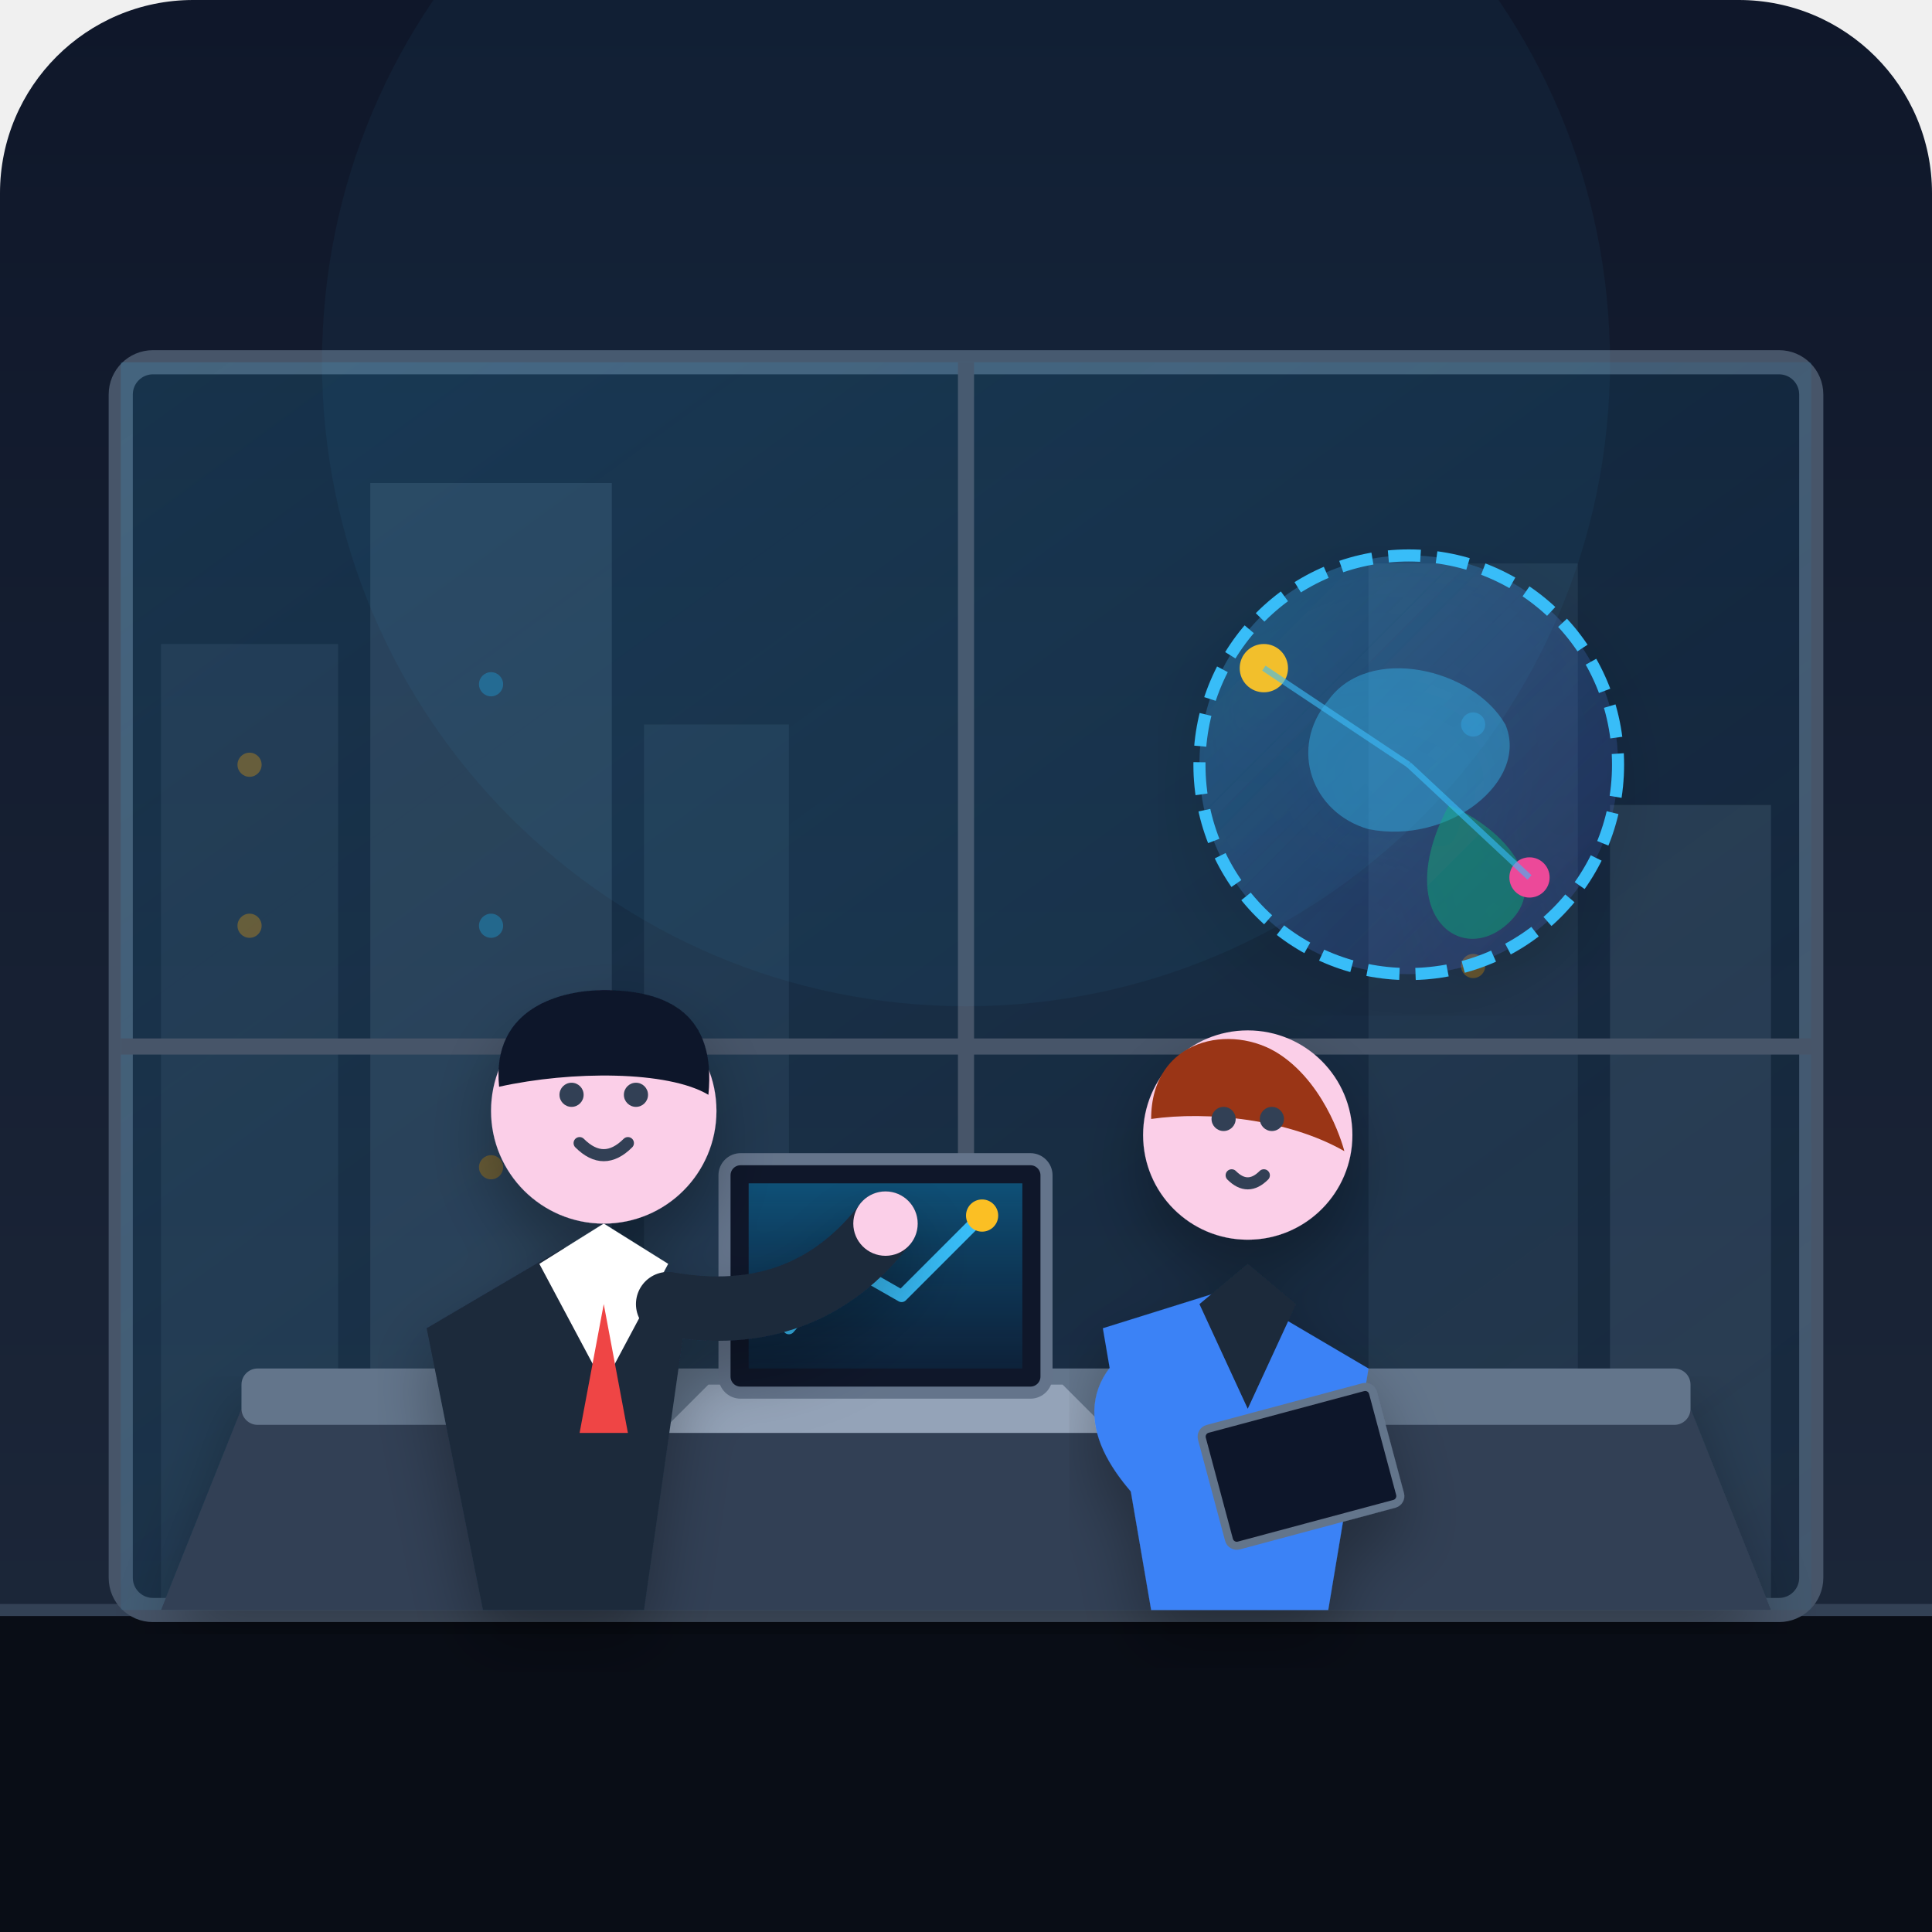
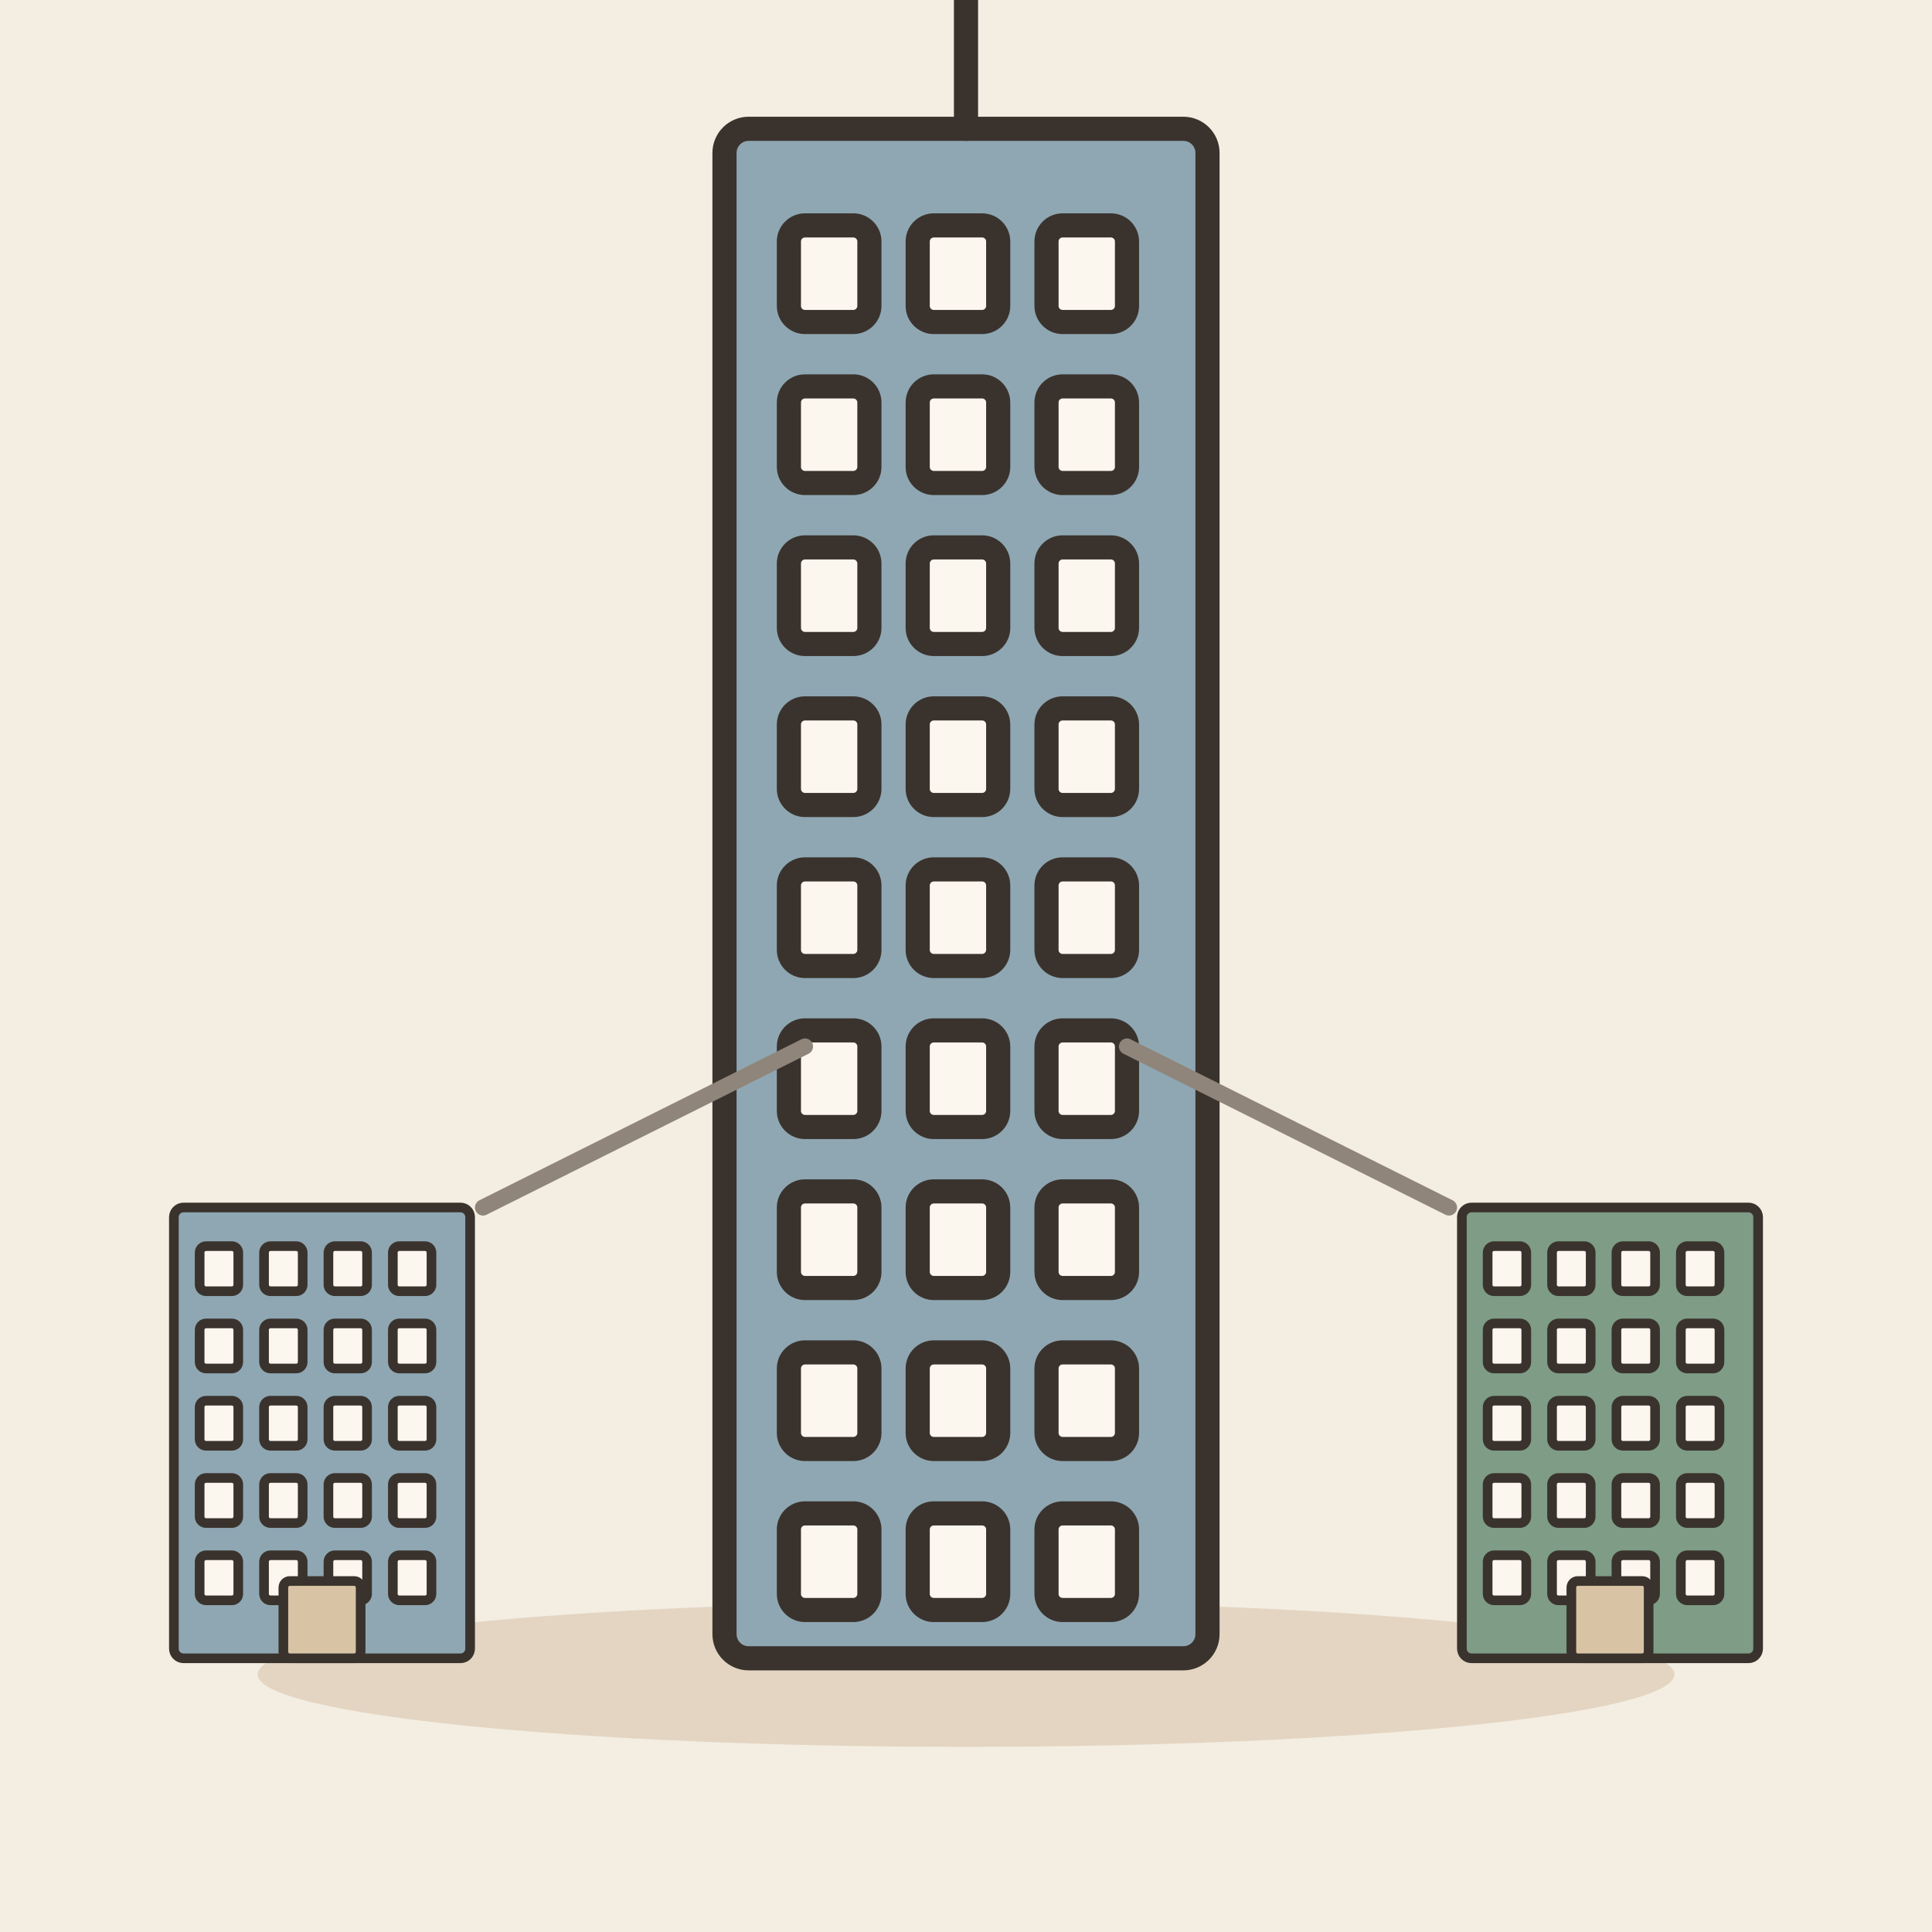
- <svg xmlns="http://www.w3.org/2000/svg" width="240" height="240" viewBox="0 0 240 240">
-   <defs>
-     <linearGradient id="bg-grad" x1="0" y1="0" x2="0" y2="1">
-       <stop offset="0%" stop-color="#0f172a" />
-       <stop offset="100%" stop-color="#1e293b" />
-     </linearGradient>
-     <linearGradient id="glass" x1="0" y1="0" x2="1" y2="1">
-       <stop offset="0%" stop-color="#38bdf8" stop-opacity="0.15" />
-       <stop offset="100%" stop-color="#0284c7" stop-opacity="0.05" />
-     </linearGradient>
-     <linearGradient id="globe-glow" x1="0" y1="0" x2="1" y2="1">
-       <stop offset="0%" stop-color="#38bdf8" stop-opacity="0.3" />
-       <stop offset="100%" stop-color="#6366f1" stop-opacity="0.1" />
-     </linearGradient>
-     <linearGradient id="screen-glow" x1="0" y1="0" x2="0" y2="1">
-       <stop offset="0%" stop-color="#0ea5e9" stop-opacity="0.4" />
-       <stop offset="100%" stop-color="#0284c7" stop-opacity="0.1" />
-     </linearGradient>
-     <filter id="shadow" x="-10%" y="-10%" width="120%" height="120%">
-       <feDropShadow dx="0" dy="4" stdDeviation="4" flood-color="#000000" flood-opacity="0.3" />
-     </filter>
-   </defs>
-   <rect width="240" height="240" rx="24" fill="url(#bg-grad)" />
-   <path d="M0 200 L240 200 L240 240 L0 240 Z" fill="#090d16" />
-   <line x1="0" y1="200" x2="240" y2="200" stroke="#334155" stroke-width="1.5" />
-   <g opacity="0.4">
-     <rect x="20" y="80" width="22" height="120" fill="#334155" />
-     <rect x="46" y="60" width="30" height="140" fill="#475569" />
-     <rect x="80" y="90" width="18" height="110" fill="#334155" />
-     <rect x="170" y="70" width="26" height="130" fill="#334155" />
-     <rect x="200" y="100" width="20" height="100" fill="#475569" />
-     <circle cx="31" cy="95" r="1.5" fill="#f59e0b" />
-     <circle cx="31" cy="115" r="1.5" fill="#f59e0b" />
-     <circle cx="61" cy="85" r="1.5" fill="#38bdf8" />
-     <circle cx="61" cy="115" r="1.5" fill="#38bdf8" />
-     <circle cx="61" cy="145" r="1.5" fill="#f59e0b" />
-     <circle cx="183" cy="90" r="1.5" fill="#38bdf8" />
-     <circle cx="183" cy="120" r="1.5" fill="#f59e0b" />
+ <svg xmlns="http://www.w3.org/2000/svg" viewBox="0 0 240 240" data-style="editorial">
+   <rect width="240" height="240" fill="#F4EDE2" />
+   <ellipse cx="120" cy="208" rx="88" ry="9" fill="#E3D5C1" />
+   <g transform="translate(120 206)">
+     <rect x="-30" y="-190" width="60" height="190" rx="3" fill="#8FA7B3" stroke="#3A332D" stroke-width="3" stroke-linecap="round" stroke-linejoin="round" />
+     <rect x="-22" y="-178" width="10" height="12" rx="2" fill="#FBF6EE" stroke="#3A332D" stroke-width="3" stroke-linecap="round" stroke-linejoin="round" />
+     <rect x="-6" y="-178" width="10" height="12" rx="2" fill="#FBF6EE" stroke="#3A332D" stroke-width="3" stroke-linecap="round" stroke-linejoin="round" />
+     <rect x="10" y="-178" width="10" height="12" rx="2" fill="#FBF6EE" stroke="#3A332D" stroke-width="3" stroke-linecap="round" stroke-linejoin="round" />
+     <rect x="-22" y="-158" width="10" height="12" rx="2" fill="#FBF6EE" stroke="#3A332D" stroke-width="3" stroke-linecap="round" stroke-linejoin="round" />
+     <rect x="-6" y="-158" width="10" height="12" rx="2" fill="#FBF6EE" stroke="#3A332D" stroke-width="3" stroke-linecap="round" stroke-linejoin="round" />
+     <rect x="10" y="-158" width="10" height="12" rx="2" fill="#FBF6EE" stroke="#3A332D" stroke-width="3" stroke-linecap="round" stroke-linejoin="round" />
+     <rect x="-22" y="-138" width="10" height="12" rx="2" fill="#FBF6EE" stroke="#3A332D" stroke-width="3" stroke-linecap="round" stroke-linejoin="round" />
+     <rect x="-6" y="-138" width="10" height="12" rx="2" fill="#FBF6EE" stroke="#3A332D" stroke-width="3" stroke-linecap="round" stroke-linejoin="round" />
+     <rect x="10" y="-138" width="10" height="12" rx="2" fill="#FBF6EE" stroke="#3A332D" stroke-width="3" stroke-linecap="round" stroke-linejoin="round" />
+     <rect x="-22" y="-118" width="10" height="12" rx="2" fill="#FBF6EE" stroke="#3A332D" stroke-width="3" stroke-linecap="round" stroke-linejoin="round" />
+     <rect x="-6" y="-118" width="10" height="12" rx="2" fill="#FBF6EE" stroke="#3A332D" stroke-width="3" stroke-linecap="round" stroke-linejoin="round" />
+     <rect x="10" y="-118" width="10" height="12" rx="2" fill="#FBF6EE" stroke="#3A332D" stroke-width="3" stroke-linecap="round" stroke-linejoin="round" />
+     <rect x="-22" y="-98" width="10" height="12" rx="2" fill="#FBF6EE" stroke="#3A332D" stroke-width="3" stroke-linecap="round" stroke-linejoin="round" />
+     <rect x="-6" y="-98" width="10" height="12" rx="2" fill="#FBF6EE" stroke="#3A332D" stroke-width="3" stroke-linecap="round" stroke-linejoin="round" />
+     <rect x="10" y="-98" width="10" height="12" rx="2" fill="#FBF6EE" stroke="#3A332D" stroke-width="3" stroke-linecap="round" stroke-linejoin="round" />
+     <rect x="-22" y="-78" width="10" height="12" rx="2" fill="#FBF6EE" stroke="#3A332D" stroke-width="3" stroke-linecap="round" stroke-linejoin="round" />
+     <rect x="-6" y="-78" width="10" height="12" rx="2" fill="#FBF6EE" stroke="#3A332D" stroke-width="3" stroke-linecap="round" stroke-linejoin="round" />
+     <rect x="10" y="-78" width="10" height="12" rx="2" fill="#FBF6EE" stroke="#3A332D" stroke-width="3" stroke-linecap="round" stroke-linejoin="round" />
+     <rect x="-22" y="-58" width="10" height="12" rx="2" fill="#FBF6EE" stroke="#3A332D" stroke-width="3" stroke-linecap="round" stroke-linejoin="round" />
+     <rect x="-6" y="-58" width="10" height="12" rx="2" fill="#FBF6EE" stroke="#3A332D" stroke-width="3" stroke-linecap="round" stroke-linejoin="round" />
+     <rect x="10" y="-58" width="10" height="12" rx="2" fill="#FBF6EE" stroke="#3A332D" stroke-width="3" stroke-linecap="round" stroke-linejoin="round" />
+     <rect x="-22" y="-38" width="10" height="12" rx="2" fill="#FBF6EE" stroke="#3A332D" stroke-width="3" stroke-linecap="round" stroke-linejoin="round" />
+     <rect x="-6" y="-38" width="10" height="12" rx="2" fill="#FBF6EE" stroke="#3A332D" stroke-width="3" stroke-linecap="round" stroke-linejoin="round" />
+     <rect x="10" y="-38" width="10" height="12" rx="2" fill="#FBF6EE" stroke="#3A332D" stroke-width="3" stroke-linecap="round" stroke-linejoin="round" />
+     <rect x="-22" y="-18" width="10" height="12" rx="2" fill="#FBF6EE" stroke="#3A332D" stroke-width="3" stroke-linecap="round" stroke-linejoin="round" />
+     <rect x="-6" y="-18" width="10" height="12" rx="2" fill="#FBF6EE" stroke="#3A332D" stroke-width="3" stroke-linecap="round" stroke-linejoin="round" />
+     <rect x="10" y="-18" width="10" height="12" rx="2" fill="#FBF6EE" stroke="#3A332D" stroke-width="3" stroke-linecap="round" stroke-linejoin="round" />
+     <path d="M0 -190L0 -210" stroke="#3A332D" stroke-width="3" stroke-linecap="round" fill="none" />
  </g>
-   <rect x="15" y="45" width="210" height="155" fill="none" stroke="#475569" stroke-width="3" rx="4" />
-   <rect x="15" y="45" width="210" height="155" fill="url(#glass)" />
-   <line x1="120" y1="45" x2="120" y2="200" stroke="#475569" stroke-width="2" />
-   <line x1="15" y1="130" x2="225" y2="130" stroke="#475569" stroke-width="2" />
-   <g transform="translate(175, 95)" filter="url(#shadow)">
-     <circle cx="0" cy="0" r="26" fill="url(#globe-glow)" stroke="#38bdf8" stroke-width="1.5" stroke-dasharray="4 2" />
-     <path d="M-10 -8 C-5 -15 8 -12 12 -5 C15 2 5 10 -5 8 C-12 6 -15 -2 -10 -8 Z" fill="#38bdf8" opacity="0.4" />
-     <path d="M5 5 C12 8 18 15 12 20 C6 25 -2 18 5 5 Z" fill="#10b981" opacity="0.4" />
-     <circle cx="-18" cy="-12" r="3" fill="#fbbf24" />
-     <circle cx="15" cy="14" r="2.5" fill="#ec4899" />
-     <line x1="-18" y1="-12" x2="0" y2="0" stroke="#38bdf8" stroke-width="0.75" opacity="0.6" />
-     <line x1="15" y1="14" x2="0" y2="0" stroke="#38bdf8" stroke-width="0.75" opacity="0.6" />
+   <g transform="translate(40 206) scale(0.4 0.4)">
+     <rect x="-46" y="-140" width="92" height="140" rx="3" fill="#8FA7B3" stroke="#3A332D" stroke-width="3" stroke-linecap="round" stroke-linejoin="round" />
+     <rect x="-38" y="-128" width="12" height="14" rx="2" fill="#FBF6EE" stroke="#3A332D" stroke-width="3" stroke-linecap="round" stroke-linejoin="round" />
+     <rect x="-18" y="-128" width="12" height="14" rx="2" fill="#FBF6EE" stroke="#3A332D" stroke-width="3" stroke-linecap="round" stroke-linejoin="round" />
+     <rect x="2" y="-128" width="12" height="14" rx="2" fill="#FBF6EE" stroke="#3A332D" stroke-width="3" stroke-linecap="round" stroke-linejoin="round" />
+     <rect x="22" y="-128" width="12" height="14" rx="2" fill="#FBF6EE" stroke="#3A332D" stroke-width="3" stroke-linecap="round" stroke-linejoin="round" />
+     <rect x="-38" y="-104" width="12" height="14" rx="2" fill="#FBF6EE" stroke="#3A332D" stroke-width="3" stroke-linecap="round" stroke-linejoin="round" />
+     <rect x="-18" y="-104" width="12" height="14" rx="2" fill="#FBF6EE" stroke="#3A332D" stroke-width="3" stroke-linecap="round" stroke-linejoin="round" />
+     <rect x="2" y="-104" width="12" height="14" rx="2" fill="#FBF6EE" stroke="#3A332D" stroke-width="3" stroke-linecap="round" stroke-linejoin="round" />
+     <rect x="22" y="-104" width="12" height="14" rx="2" fill="#FBF6EE" stroke="#3A332D" stroke-width="3" stroke-linecap="round" stroke-linejoin="round" />
+     <rect x="-38" y="-80" width="12" height="14" rx="2" fill="#FBF6EE" stroke="#3A332D" stroke-width="3" stroke-linecap="round" stroke-linejoin="round" />
+     <rect x="-18" y="-80" width="12" height="14" rx="2" fill="#FBF6EE" stroke="#3A332D" stroke-width="3" stroke-linecap="round" stroke-linejoin="round" />
+     <rect x="2" y="-80" width="12" height="14" rx="2" fill="#FBF6EE" stroke="#3A332D" stroke-width="3" stroke-linecap="round" stroke-linejoin="round" />
+     <rect x="22" y="-80" width="12" height="14" rx="2" fill="#FBF6EE" stroke="#3A332D" stroke-width="3" stroke-linecap="round" stroke-linejoin="round" />
+     <rect x="-38" y="-56" width="12" height="14" rx="2" fill="#FBF6EE" stroke="#3A332D" stroke-width="3" stroke-linecap="round" stroke-linejoin="round" />
+     <rect x="-18" y="-56" width="12" height="14" rx="2" fill="#FBF6EE" stroke="#3A332D" stroke-width="3" stroke-linecap="round" stroke-linejoin="round" />
+     <rect x="2" y="-56" width="12" height="14" rx="2" fill="#FBF6EE" stroke="#3A332D" stroke-width="3" stroke-linecap="round" stroke-linejoin="round" />
+     <rect x="22" y="-56" width="12" height="14" rx="2" fill="#FBF6EE" stroke="#3A332D" stroke-width="3" stroke-linecap="round" stroke-linejoin="round" />
+     <rect x="-38" y="-32" width="12" height="14" rx="2" fill="#FBF6EE" stroke="#3A332D" stroke-width="3" stroke-linecap="round" stroke-linejoin="round" />
+     <rect x="-18" y="-32" width="12" height="14" rx="2" fill="#FBF6EE" stroke="#3A332D" stroke-width="3" stroke-linecap="round" stroke-linejoin="round" />
+     <rect x="2" y="-32" width="12" height="14" rx="2" fill="#FBF6EE" stroke="#3A332D" stroke-width="3" stroke-linecap="round" stroke-linejoin="round" />
+     <rect x="22" y="-32" width="12" height="14" rx="2" fill="#FBF6EE" stroke="#3A332D" stroke-width="3" stroke-linecap="round" stroke-linejoin="round" />
+     <rect x="-12" y="-24" width="24" height="24" rx="2" fill="#D8C3A5" stroke="#3A332D" stroke-width="3" stroke-linecap="round" stroke-linejoin="round" />
  </g>
-   <g filter="url(#shadow)">
-     <path d="M30 175 L210 175 L220 200 L20 200 Z" fill="#334155" />
-     <rect x="30" y="170" width="180" height="7" rx="2" fill="#64748b" />
+   <g transform="translate(200 206) scale(0.4 0.4)">
+     <rect x="-46" y="-140" width="92" height="140" rx="3" fill="#7E9C86" stroke="#3A332D" stroke-width="3" stroke-linecap="round" stroke-linejoin="round" />
+     <rect x="-38" y="-128" width="12" height="14" rx="2" fill="#FBF6EE" stroke="#3A332D" stroke-width="3" stroke-linecap="round" stroke-linejoin="round" />
+     <rect x="-18" y="-128" width="12" height="14" rx="2" fill="#FBF6EE" stroke="#3A332D" stroke-width="3" stroke-linecap="round" stroke-linejoin="round" />
+     <rect x="2" y="-128" width="12" height="14" rx="2" fill="#FBF6EE" stroke="#3A332D" stroke-width="3" stroke-linecap="round" stroke-linejoin="round" />
+     <rect x="22" y="-128" width="12" height="14" rx="2" fill="#FBF6EE" stroke="#3A332D" stroke-width="3" stroke-linecap="round" stroke-linejoin="round" />
+     <rect x="-38" y="-104" width="12" height="14" rx="2" fill="#FBF6EE" stroke="#3A332D" stroke-width="3" stroke-linecap="round" stroke-linejoin="round" />
+     <rect x="-18" y="-104" width="12" height="14" rx="2" fill="#FBF6EE" stroke="#3A332D" stroke-width="3" stroke-linecap="round" stroke-linejoin="round" />
+     <rect x="2" y="-104" width="12" height="14" rx="2" fill="#FBF6EE" stroke="#3A332D" stroke-width="3" stroke-linecap="round" stroke-linejoin="round" />
+     <rect x="22" y="-104" width="12" height="14" rx="2" fill="#FBF6EE" stroke="#3A332D" stroke-width="3" stroke-linecap="round" stroke-linejoin="round" />
+     <rect x="-38" y="-80" width="12" height="14" rx="2" fill="#FBF6EE" stroke="#3A332D" stroke-width="3" stroke-linecap="round" stroke-linejoin="round" />
+     <rect x="-18" y="-80" width="12" height="14" rx="2" fill="#FBF6EE" stroke="#3A332D" stroke-width="3" stroke-linecap="round" stroke-linejoin="round" />
+     <rect x="2" y="-80" width="12" height="14" rx="2" fill="#FBF6EE" stroke="#3A332D" stroke-width="3" stroke-linecap="round" stroke-linejoin="round" />
+     <rect x="22" y="-80" width="12" height="14" rx="2" fill="#FBF6EE" stroke="#3A332D" stroke-width="3" stroke-linecap="round" stroke-linejoin="round" />
+     <rect x="-38" y="-56" width="12" height="14" rx="2" fill="#FBF6EE" stroke="#3A332D" stroke-width="3" stroke-linecap="round" stroke-linejoin="round" />
+     <rect x="-18" y="-56" width="12" height="14" rx="2" fill="#FBF6EE" stroke="#3A332D" stroke-width="3" stroke-linecap="round" stroke-linejoin="round" />
+     <rect x="2" y="-56" width="12" height="14" rx="2" fill="#FBF6EE" stroke="#3A332D" stroke-width="3" stroke-linecap="round" stroke-linejoin="round" />
+     <rect x="22" y="-56" width="12" height="14" rx="2" fill="#FBF6EE" stroke="#3A332D" stroke-width="3" stroke-linecap="round" stroke-linejoin="round" />
+     <rect x="-38" y="-32" width="12" height="14" rx="2" fill="#FBF6EE" stroke="#3A332D" stroke-width="3" stroke-linecap="round" stroke-linejoin="round" />
+     <rect x="-18" y="-32" width="12" height="14" rx="2" fill="#FBF6EE" stroke="#3A332D" stroke-width="3" stroke-linecap="round" stroke-linejoin="round" />
+     <rect x="2" y="-32" width="12" height="14" rx="2" fill="#FBF6EE" stroke="#3A332D" stroke-width="3" stroke-linecap="round" stroke-linejoin="round" />
+     <rect x="22" y="-32" width="12" height="14" rx="2" fill="#FBF6EE" stroke="#3A332D" stroke-width="3" stroke-linecap="round" stroke-linejoin="round" />
+     <rect x="-12" y="-24" width="24" height="24" rx="2" fill="#D8C3A5" stroke="#3A332D" stroke-width="3" stroke-linecap="round" stroke-linejoin="round" />
  </g>
-   <g transform="translate(110, 140)">
-     <path d="M-22 32 L22 32 L28 38 L-28 38 Z" fill="#94a3b8" />
-     <rect x="-20" y="4" width="40" height="29" rx="2" fill="#0f172a" stroke="#64748b" stroke-width="1.5" />
-     <rect x="-17" y="7" width="34" height="23" fill="url(#screen-glow)" />
-     <polyline points="-12,25 -5,17 2,21 12,11" fill="none" stroke="#38bdf8" stroke-width="1.5" stroke-linecap="round" stroke-linejoin="round" />
-     <circle cx="12" cy="11" r="2" fill="#fbbf24" />
-   </g>
-   <g transform="translate(75, 120)" filter="url(#shadow)">
-     <path d="M-15 80 L-22 45 L-5 35 L10 45 L5 80 Z" fill="#1e293b" />
-     <path d="M-8 37 L0 52 L8 37 L0 32 Z" fill="#ffffff" />
-     <polygon points="0,42 -3,58 3,58" fill="#ef4444" />
-     <circle cx="0" cy="18" r="14" fill="#fbcfe8" />
-     <path d="M-13 15 C-14 5 -5 3 0 3 C8 3 14 6 13 16 C8 13 -4 13 -13 15 Z" fill="#0f172a" />
-     <path d="M-3 22 Q0 25 3 22" fill="none" stroke="#334155" stroke-width="1.5" stroke-linecap="round" />
-     <circle cx="-4" cy="16" r="1.5" fill="#334155" />
-     <circle cx="4" cy="16" r="1.5" fill="#334155" />
-     <path d="M8 42 Q25 45 35 32" fill="none" stroke="#1e293b" stroke-width="8" stroke-linecap="round" />
-     <circle cx="35" cy="32" r="4" fill="#fbcfe8" />
-   </g>
-   <g transform="translate(155, 125)" filter="url(#shadow)">
-     <path d="M-12 75 L-18 40 L-2 35 L15 45 L10 75 Z" fill="#3b82f6" />
-     <path d="M-6 37 L0 50 L6 37 L0 32 Z" fill="#1e293b" />
-     <circle cx="0" cy="16" r="13" fill="#fbcfe8" />
-     <path d="M-12 14 C-12 4 -2 2 4 6 C10 10 12 18 12 18 C5 14 -5 13 -12 14 Z" fill="#9a3412" />
-     <path d="M-2 21 Q0 23 2 21" fill="none" stroke="#334155" stroke-width="1.5" stroke-linecap="round" />
-     <circle cx="-3" cy="14" r="1.5" fill="#334155" />
-     <circle cx="3" cy="14" r="1.5" fill="#334155" />
-     <path d="M-12 45 Q-20 50 -10 60 L10 60" fill="none" stroke="#3b82f6" stroke-width="7" stroke-linecap="round" />
-     <rect x="-5" y="50" width="22" height="15" rx="1" fill="#0f172a" transform="rotate(-15 5 55)" stroke="#64748b" stroke-width="1" />
-   </g>
-   <circle cx="120" cy="45" r="80" fill="#38bdf8" opacity="0.05" pointer-events="none" />
+   <path d="M60 150L100 130" stroke="#8F857A" stroke-width="2" stroke-linecap="round" fill="none" />
+   <path d="M180 150L140 130" stroke="#8F857A" stroke-width="2" stroke-linecap="round" fill="none" />
</svg>
